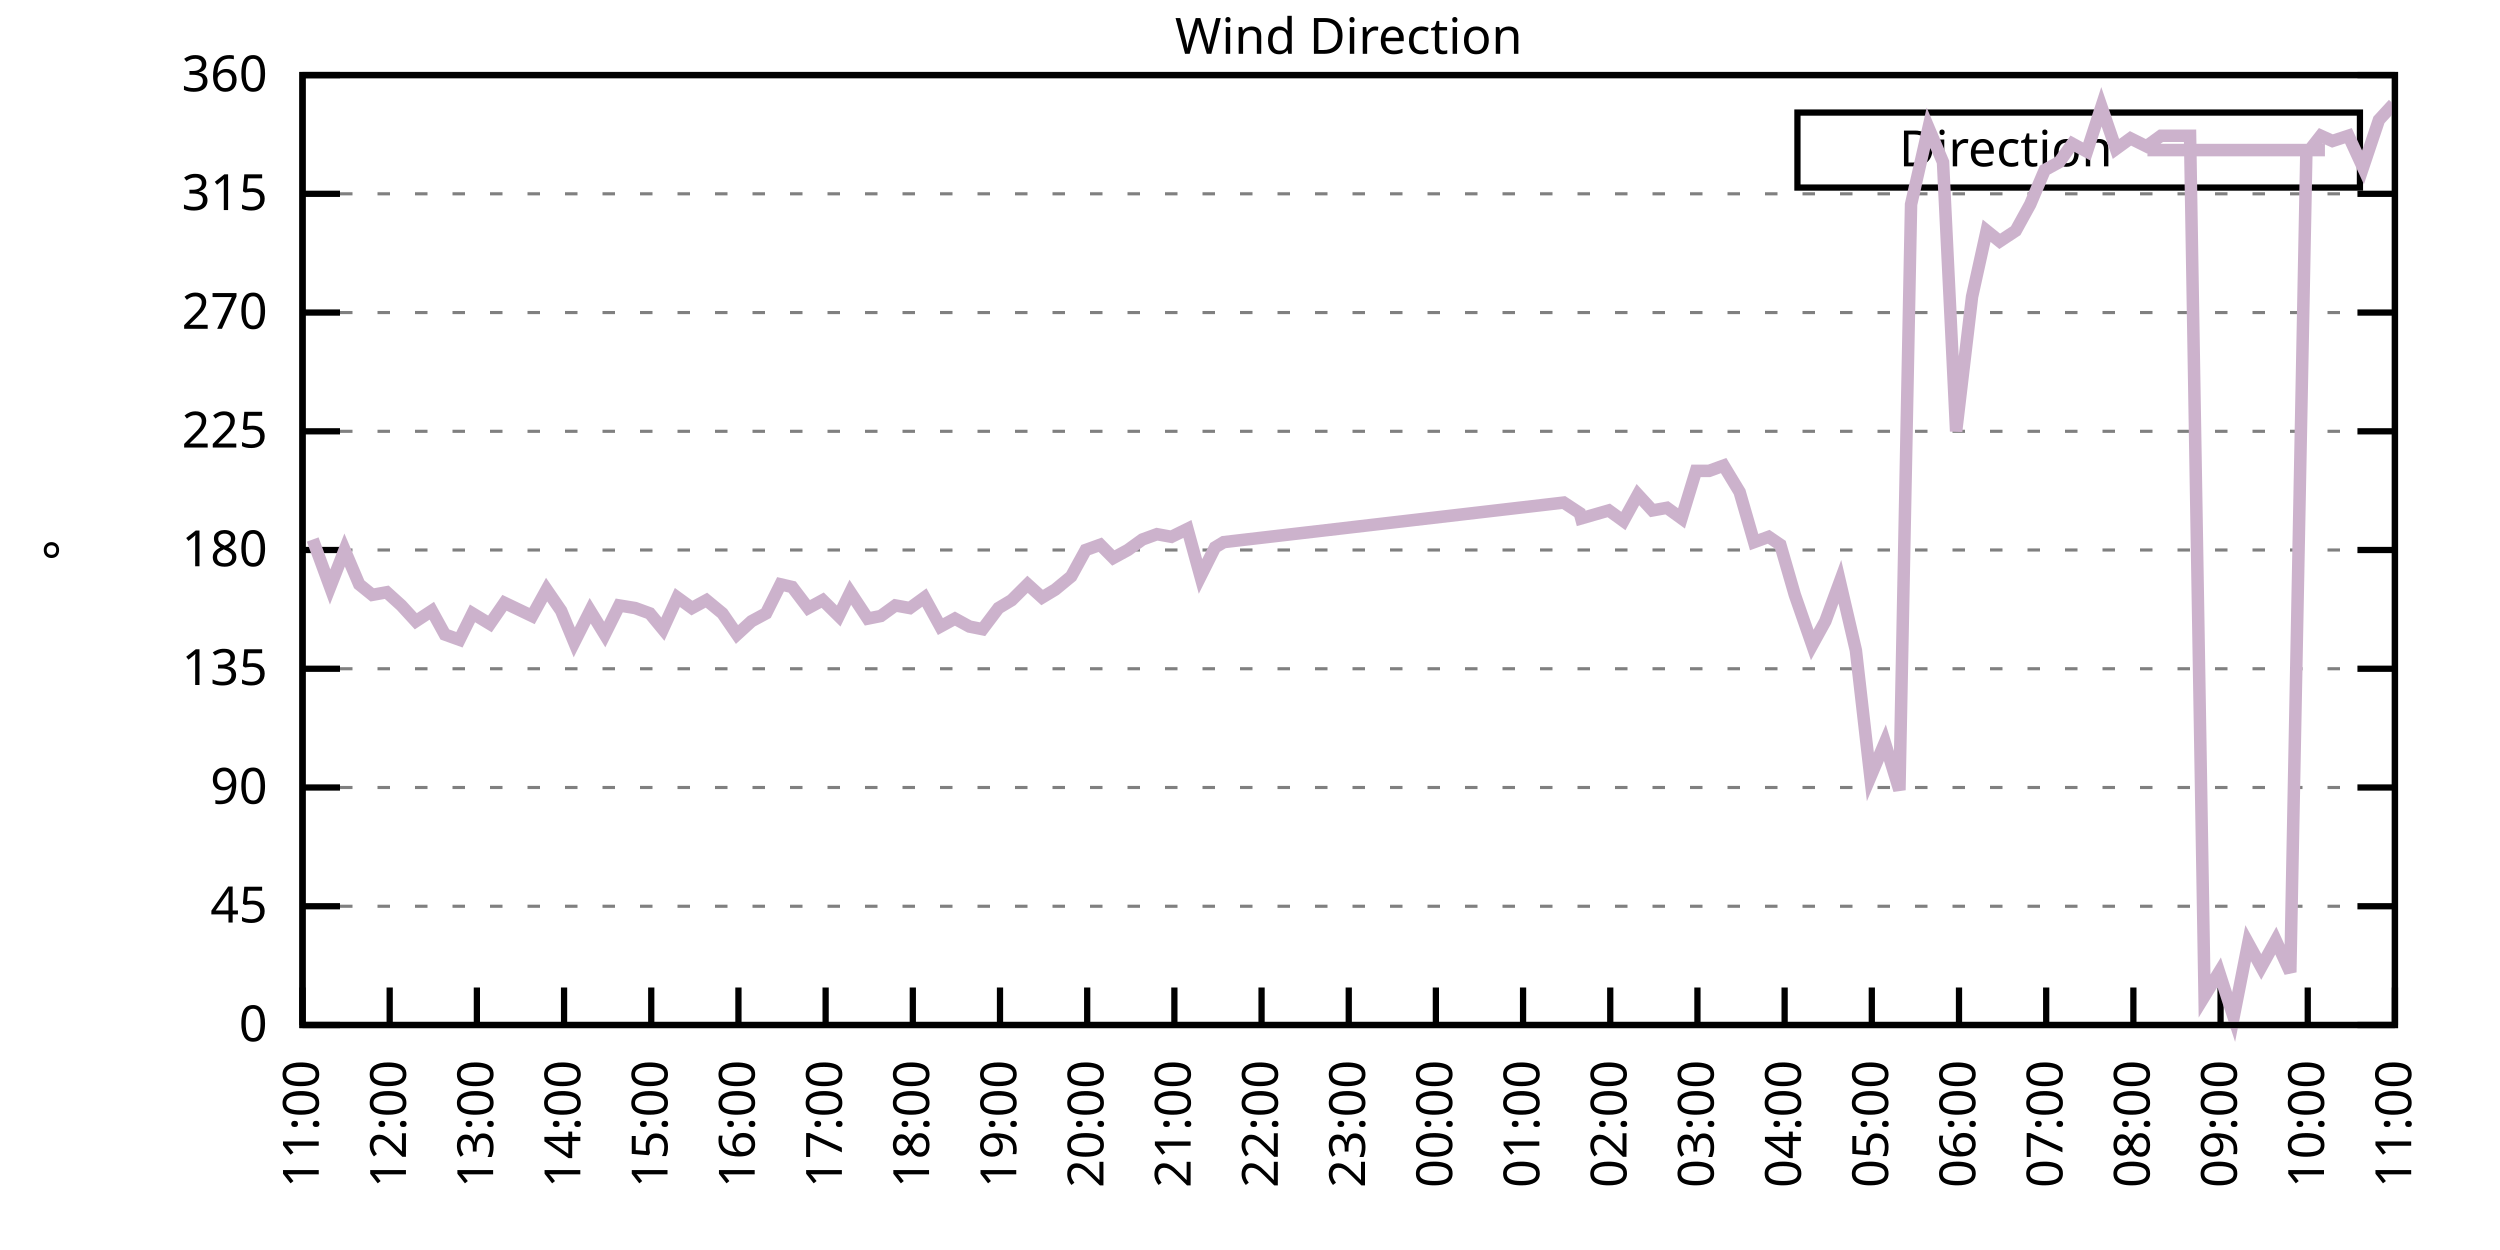
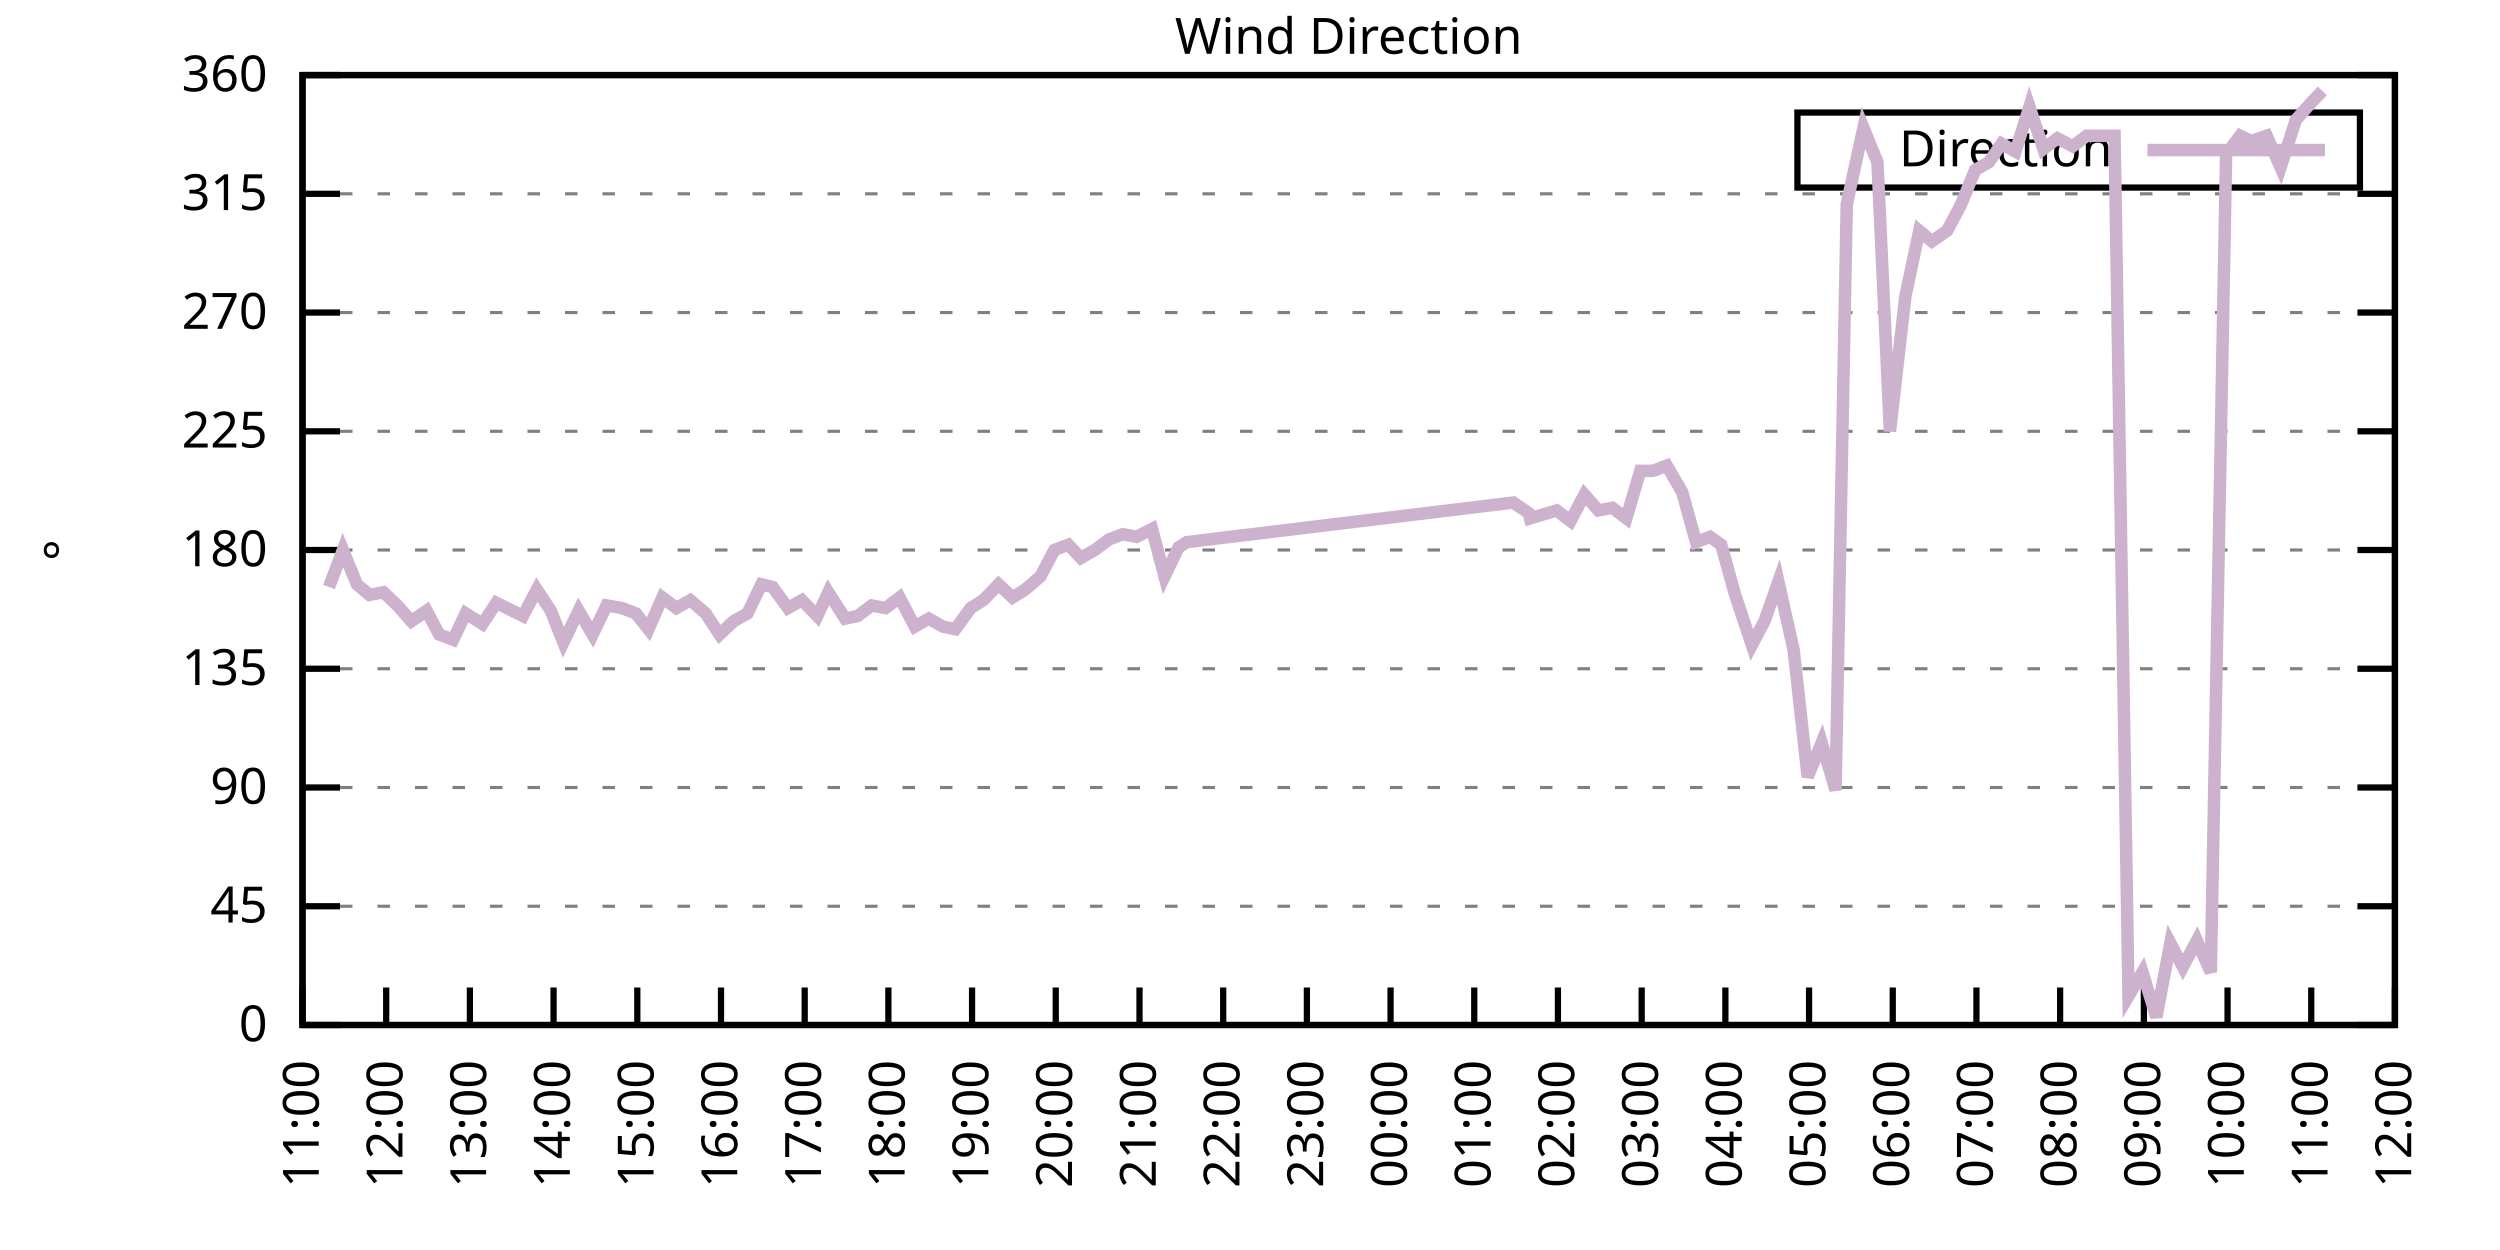
<svg xmlns="http://www.w3.org/2000/svg" xmlns:xlink="http://www.w3.org/1999/xlink" width="400" height="200" viewBox="0 0 400 200">
  <g id="gnuplot_canvas">
    <rect x="0" y="0" width="400" height="200" fill="none" />
    <defs>
      <circle id="gpDot" r="0.5" stroke-width="0.5" stroke="currentColor" />
      <path id="gpPt0" stroke-width="0.333" stroke="currentColor" d="M-1,0 h2 M0,-1 v2" />
      <path id="gpPt1" stroke-width="0.333" stroke="currentColor" d="M-1,-1 L1,1 M1,-1 L-1,1" />
      <path id="gpPt2" stroke-width="0.333" stroke="currentColor" d="M-1,0 L1,0 M0,-1 L0,1 M-1,-1 L1,1 M-1,1 L1,-1" />
      <rect id="gpPt3" stroke-width="0.333" stroke="currentColor" x="-1" y="-1" width="2" height="2" />
      <rect id="gpPt4" stroke-width="0.333" stroke="currentColor" fill="currentColor" x="-1" y="-1" width="2" height="2" />
      <circle id="gpPt5" stroke-width="0.333" stroke="currentColor" cx="0" cy="0" r="1" />
      <use xlink:href="#gpPt5" id="gpPt6" fill="currentColor" stroke="none" />
      <path id="gpPt7" stroke-width="0.333" stroke="currentColor" d="M0,-1.33 L-1.33,0.67 L1.33,0.67 z" />
      <use xlink:href="#gpPt7" id="gpPt8" fill="currentColor" stroke="none" />
      <use xlink:href="#gpPt7" id="gpPt9" stroke="currentColor" transform="rotate(180)" />
      <use xlink:href="#gpPt9" id="gpPt10" fill="currentColor" stroke="none" />
      <use xlink:href="#gpPt3" id="gpPt11" stroke="currentColor" transform="rotate(45)" />
      <use xlink:href="#gpPt11" id="gpPt12" fill="currentColor" stroke="none" />
      <path id="gpPt13" stroke-width="0.333" stroke="currentColor" d="M0,1.330 L1.265,0.411 L0.782,-1.067 L-0.782,-1.076 L-1.265,0.411 z" />
      <use xlink:href="#gpPt13" id="gpPt14" fill="currentColor" stroke="none" />
      <filter id="textbox" filterUnits="objectBoundingBox" x="0" y="0" height="1" width="1">
        <feFlood flood-color="white" flood-opacity="1" result="bgnd" />
        <feComposite in="SourceGraphic" in2="bgnd" operator="atop" />
      </filter>
      <filter id="greybox" filterUnits="objectBoundingBox" x="0" y="0" height="1" width="1">
        <feFlood flood-color="lightgrey" flood-opacity="1" result="grey" />
        <feComposite in="SourceGraphic" in2="grey" operator="atop" />
      </filter>
    </defs>
    <g fill="none" color="white" stroke="currentColor" stroke-width="1.00" stroke-linecap="butt" stroke-linejoin="miter">
</g>
    <g fill="none" color="black" stroke="currentColor" stroke-width="1.00" stroke-linecap="butt" stroke-linejoin="miter">
      <g stroke="none" shape-rendering="crispEdges">
        <polygon fill="rgb(255, 255, 255)" points="48.40,164.00 383.18,164.00 383.18,12.02 48.40,12.02 " />
      </g>
    </g>
    <g fill="none" color="black" stroke="currentColor" stroke-width="1.00" stroke-linecap="butt" stroke-linejoin="miter">
</g>
    <g fill="none" color="black" stroke="black" stroke-width="0.50" stroke-linecap="butt" stroke-linejoin="miter">
</g>
    <g fill="none" color="gray" stroke="currentColor" stroke-width="0.50" stroke-linecap="butt" stroke-linejoin="miter">
      <path stroke="gray" stroke-dasharray="2,4" class="gridline" d="M48.40,164.00 L383.19,164.00  " />
    </g>
    <g fill="none" color="gray" stroke="gray" stroke-width="1.00" stroke-linecap="butt" stroke-linejoin="miter">
</g>
    <g fill="none" color="black" stroke="currentColor" stroke-width="1.00" stroke-linecap="butt" stroke-linejoin="miter">
      <path stroke="black" d="M48.40,164.00 L54.40,164.00 M383.19,164.00 L377.19,164.00  " />
      <g transform="translate(42.80,166.60)" stroke="none" fill="black" font-family="Sans" font-size="8.00" text-anchor="end">
        <text>
          <tspan font-family="Sans"> 0</tspan>
        </text>
      </g>
    </g>
    <g fill="none" color="black" stroke="currentColor" stroke-width="1.00" stroke-linecap="butt" stroke-linejoin="miter">
</g>
    <g fill="none" color="black" stroke="black" stroke-width="0.50" stroke-linecap="butt" stroke-linejoin="miter">
</g>
    <g fill="none" color="gray" stroke="currentColor" stroke-width="0.50" stroke-linecap="butt" stroke-linejoin="miter">
      <path stroke="gray" stroke-dasharray="2,4" class="gridline" d="M48.40,145.00 L383.19,145.00  " />
    </g>
    <g fill="none" color="gray" stroke="gray" stroke-width="1.00" stroke-linecap="butt" stroke-linejoin="miter">
</g>
    <g fill="none" color="black" stroke="currentColor" stroke-width="1.00" stroke-linecap="butt" stroke-linejoin="miter">
      <path stroke="black" d="M48.40,145.00 L54.40,145.00 M383.19,145.00 L377.19,145.00  " />
      <g transform="translate(42.80,147.60)" stroke="none" fill="black" font-family="Sans" font-size="8.00" text-anchor="end">
        <text>
          <tspan font-family="Sans"> 45</tspan>
        </text>
      </g>
    </g>
    <g fill="none" color="black" stroke="currentColor" stroke-width="1.00" stroke-linecap="butt" stroke-linejoin="miter">
</g>
    <g fill="none" color="black" stroke="black" stroke-width="0.50" stroke-linecap="butt" stroke-linejoin="miter">
</g>
    <g fill="none" color="gray" stroke="currentColor" stroke-width="0.50" stroke-linecap="butt" stroke-linejoin="miter">
      <path stroke="gray" stroke-dasharray="2,4" class="gridline" d="M48.40,126.00 L383.19,126.00  " />
    </g>
    <g fill="none" color="gray" stroke="gray" stroke-width="1.00" stroke-linecap="butt" stroke-linejoin="miter">
</g>
    <g fill="none" color="black" stroke="currentColor" stroke-width="1.00" stroke-linecap="butt" stroke-linejoin="miter">
      <path stroke="black" d="M48.40,126.00 L54.40,126.00 M383.19,126.00 L377.19,126.00  " />
      <g transform="translate(42.80,128.60)" stroke="none" fill="black" font-family="Sans" font-size="8.00" text-anchor="end">
        <text>
          <tspan font-family="Sans"> 90</tspan>
        </text>
      </g>
    </g>
    <g fill="none" color="black" stroke="currentColor" stroke-width="1.00" stroke-linecap="butt" stroke-linejoin="miter">
</g>
    <g fill="none" color="black" stroke="black" stroke-width="0.50" stroke-linecap="butt" stroke-linejoin="miter">
</g>
    <g fill="none" color="gray" stroke="currentColor" stroke-width="0.50" stroke-linecap="butt" stroke-linejoin="miter">
      <path stroke="gray" stroke-dasharray="2,4" class="gridline" d="M48.40,107.00 L383.19,107.00  " />
    </g>
    <g fill="none" color="gray" stroke="gray" stroke-width="1.00" stroke-linecap="butt" stroke-linejoin="miter">
</g>
    <g fill="none" color="black" stroke="currentColor" stroke-width="1.00" stroke-linecap="butt" stroke-linejoin="miter">
      <path stroke="black" d="M48.40,107.00 L54.40,107.00 M383.19,107.00 L377.19,107.00  " />
      <g transform="translate(42.80,109.60)" stroke="none" fill="black" font-family="Sans" font-size="8.00" text-anchor="end">
        <text>
          <tspan font-family="Sans"> 135</tspan>
        </text>
      </g>
    </g>
    <g fill="none" color="black" stroke="currentColor" stroke-width="1.00" stroke-linecap="butt" stroke-linejoin="miter">
</g>
    <g fill="none" color="black" stroke="black" stroke-width="0.50" stroke-linecap="butt" stroke-linejoin="miter">
</g>
    <g fill="none" color="gray" stroke="currentColor" stroke-width="0.50" stroke-linecap="butt" stroke-linejoin="miter">
      <path stroke="gray" stroke-dasharray="2,4" class="gridline" d="M48.40,88.00 L383.19,88.00  " />
    </g>
    <g fill="none" color="gray" stroke="gray" stroke-width="1.00" stroke-linecap="butt" stroke-linejoin="miter">
</g>
    <g fill="none" color="black" stroke="currentColor" stroke-width="1.00" stroke-linecap="butt" stroke-linejoin="miter">
      <path stroke="black" d="M48.40,88.00 L54.40,88.00 M383.19,88.00 L377.19,88.00  " />
      <g transform="translate(42.80,90.60)" stroke="none" fill="black" font-family="Sans" font-size="8.00" text-anchor="end">
        <text>
          <tspan font-family="Sans"> 180</tspan>
        </text>
      </g>
    </g>
    <g fill="none" color="black" stroke="currentColor" stroke-width="1.00" stroke-linecap="butt" stroke-linejoin="miter">
</g>
    <g fill="none" color="black" stroke="black" stroke-width="0.50" stroke-linecap="butt" stroke-linejoin="miter">
</g>
    <g fill="none" color="gray" stroke="currentColor" stroke-width="0.50" stroke-linecap="butt" stroke-linejoin="miter">
      <path stroke="gray" stroke-dasharray="2,4" class="gridline" d="M48.40,69.01 L383.19,69.01  " />
    </g>
    <g fill="none" color="gray" stroke="gray" stroke-width="1.00" stroke-linecap="butt" stroke-linejoin="miter">
</g>
    <g fill="none" color="black" stroke="currentColor" stroke-width="1.00" stroke-linecap="butt" stroke-linejoin="miter">
      <path stroke="black" d="M48.40,69.01 L54.40,69.01 M383.19,69.01 L377.19,69.01  " />
      <g transform="translate(42.80,71.61)" stroke="none" fill="black" font-family="Sans" font-size="8.00" text-anchor="end">
        <text>
          <tspan font-family="Sans"> 225</tspan>
        </text>
      </g>
    </g>
    <g fill="none" color="black" stroke="currentColor" stroke-width="1.00" stroke-linecap="butt" stroke-linejoin="miter">
</g>
    <g fill="none" color="black" stroke="black" stroke-width="0.50" stroke-linecap="butt" stroke-linejoin="miter">
</g>
    <g fill="none" color="gray" stroke="currentColor" stroke-width="0.50" stroke-linecap="butt" stroke-linejoin="miter">
      <path stroke="gray" stroke-dasharray="2,4" class="gridline" d="M48.40,50.01 L383.19,50.01  " />
    </g>
    <g fill="none" color="gray" stroke="gray" stroke-width="1.00" stroke-linecap="butt" stroke-linejoin="miter">
</g>
    <g fill="none" color="black" stroke="currentColor" stroke-width="1.00" stroke-linecap="butt" stroke-linejoin="miter">
      <path stroke="black" d="M48.40,50.01 L54.40,50.01 M383.19,50.01 L377.19,50.01  " />
      <g transform="translate(42.80,52.61)" stroke="none" fill="black" font-family="Sans" font-size="8.00" text-anchor="end">
        <text>
          <tspan font-family="Sans"> 270</tspan>
        </text>
      </g>
    </g>
    <g fill="none" color="black" stroke="currentColor" stroke-width="1.00" stroke-linecap="butt" stroke-linejoin="miter">
</g>
    <g fill="none" color="black" stroke="black" stroke-width="0.50" stroke-linecap="butt" stroke-linejoin="miter">
</g>
    <g fill="none" color="gray" stroke="currentColor" stroke-width="0.50" stroke-linecap="butt" stroke-linejoin="miter">
      <path stroke="gray" stroke-dasharray="2,4" class="gridline" d="M48.40,31.01 L383.19,31.01  " />
    </g>
    <g fill="none" color="gray" stroke="gray" stroke-width="1.00" stroke-linecap="butt" stroke-linejoin="miter">
</g>
    <g fill="none" color="black" stroke="currentColor" stroke-width="1.00" stroke-linecap="butt" stroke-linejoin="miter">
      <path stroke="black" d="M48.40,31.01 L54.40,31.01 M383.19,31.01 L377.19,31.01  " />
      <g transform="translate(42.80,33.61)" stroke="none" fill="black" font-family="Sans" font-size="8.00" text-anchor="end">
        <text>
          <tspan font-family="Sans"> 315</tspan>
        </text>
      </g>
    </g>
    <g fill="none" color="black" stroke="currentColor" stroke-width="1.00" stroke-linecap="butt" stroke-linejoin="miter">
</g>
    <g fill="none" color="black" stroke="black" stroke-width="0.50" stroke-linecap="butt" stroke-linejoin="miter">
</g>
    <g fill="none" color="gray" stroke="currentColor" stroke-width="0.50" stroke-linecap="butt" stroke-linejoin="miter">
      <path stroke="gray" stroke-dasharray="2,4" class="gridline" d="M48.40,12.01 L383.19,12.01  " />
    </g>
    <g fill="none" color="gray" stroke="gray" stroke-width="1.00" stroke-linecap="butt" stroke-linejoin="miter">
</g>
    <g fill="none" color="black" stroke="currentColor" stroke-width="1.00" stroke-linecap="butt" stroke-linejoin="miter">
      <path stroke="black" d="M48.40,12.01 L54.40,12.01 M383.19,12.01 L377.19,12.01  " />
      <g transform="translate(42.80,14.61)" stroke="none" fill="black" font-family="Sans" font-size="8.00" text-anchor="end">
        <text>
          <tspan font-family="Sans"> 360</tspan>
        </text>
      </g>
    </g>
    <g fill="none" color="black" stroke="currentColor" stroke-width="1.00" stroke-linecap="butt" stroke-linejoin="miter">
      <path stroke="black" d="M48.40,164.00 L48.40,158.00  " />
      <g transform="translate(51.00,169.60) rotate(270.00)" stroke="none" fill="black" font-family="Sans" font-size="8.00" text-anchor="end">
        <text>
          <tspan font-family="Sans">11:00</tspan>
        </text>
      </g>
    </g>
    <g fill="none" color="black" stroke="currentColor" stroke-width="1.00" stroke-linecap="butt" stroke-linejoin="miter">
-       <path stroke="black" d="M62.35,164.00 L62.35,158.00  " />
-       <g transform="translate(64.95,169.60) rotate(270.00)" stroke="none" fill="black" font-family="Sans" font-size="8.00" text-anchor="end">
+       <path stroke="black" d="M61.79,164.00 L61.79,158.00  " />
+       <g transform="translate(64.39,169.60) rotate(270.00)" stroke="none" fill="black" font-family="Sans" font-size="8.00" text-anchor="end">
        <text>
          <tspan font-family="Sans">12:00</tspan>
        </text>
      </g>
    </g>
    <g fill="none" color="black" stroke="currentColor" stroke-width="1.00" stroke-linecap="butt" stroke-linejoin="miter">
-       <path stroke="black" d="M76.30,164.00 L76.30,158.00  " />
-       <g transform="translate(78.90,169.60) rotate(270.00)" stroke="none" fill="black" font-family="Sans" font-size="8.00" text-anchor="end">
+       <path stroke="black" d="M75.18,164.00 L75.18,158.00  " />
+       <g transform="translate(77.78,169.60) rotate(270.00)" stroke="none" fill="black" font-family="Sans" font-size="8.00" text-anchor="end">
        <text>
          <tspan font-family="Sans">13:00</tspan>
        </text>
      </g>
    </g>
    <g fill="none" color="black" stroke="currentColor" stroke-width="1.00" stroke-linecap="butt" stroke-linejoin="miter">
-       <path stroke="black" d="M90.25,164.00 L90.25,158.00  " />
-       <g transform="translate(92.85,169.60) rotate(270.00)" stroke="none" fill="black" font-family="Sans" font-size="8.00" text-anchor="end">
+       <path stroke="black" d="M88.57,164.00 L88.57,158.00  " />
+       <g transform="translate(91.17,169.60) rotate(270.00)" stroke="none" fill="black" font-family="Sans" font-size="8.00" text-anchor="end">
        <text>
          <tspan font-family="Sans">14:00</tspan>
        </text>
      </g>
    </g>
    <g fill="none" color="black" stroke="currentColor" stroke-width="1.00" stroke-linecap="butt" stroke-linejoin="miter">
-       <path stroke="black" d="M104.20,164.00 L104.20,158.00  " />
-       <g transform="translate(106.80,169.60) rotate(270.00)" stroke="none" fill="black" font-family="Sans" font-size="8.00" text-anchor="end">
+       <path stroke="black" d="M101.97,164.00 L101.97,158.00  " />
+       <g transform="translate(104.57,169.60) rotate(270.00)" stroke="none" fill="black" font-family="Sans" font-size="8.00" text-anchor="end">
        <text>
          <tspan font-family="Sans">15:00</tspan>
        </text>
      </g>
    </g>
    <g fill="none" color="black" stroke="currentColor" stroke-width="1.00" stroke-linecap="butt" stroke-linejoin="miter">
-       <path stroke="black" d="M118.15,164.00 L118.15,158.00  " />
-       <g transform="translate(120.75,169.60) rotate(270.00)" stroke="none" fill="black" font-family="Sans" font-size="8.00" text-anchor="end">
+       <path stroke="black" d="M115.36,164.00 L115.36,158.00  " />
+       <g transform="translate(117.96,169.60) rotate(270.00)" stroke="none" fill="black" font-family="Sans" font-size="8.00" text-anchor="end">
        <text>
          <tspan font-family="Sans">16:00</tspan>
        </text>
      </g>
    </g>
    <g fill="none" color="black" stroke="currentColor" stroke-width="1.00" stroke-linecap="butt" stroke-linejoin="miter">
-       <path stroke="black" d="M132.10,164.00 L132.10,158.00  " />
-       <g transform="translate(134.70,169.60) rotate(270.00)" stroke="none" fill="black" font-family="Sans" font-size="8.00" text-anchor="end">
+       <path stroke="black" d="M128.75,164.00 L128.75,158.00  " />
+       <g transform="translate(131.35,169.60) rotate(270.00)" stroke="none" fill="black" font-family="Sans" font-size="8.00" text-anchor="end">
        <text>
          <tspan font-family="Sans">17:00</tspan>
        </text>
      </g>
    </g>
    <g fill="none" color="black" stroke="currentColor" stroke-width="1.00" stroke-linecap="butt" stroke-linejoin="miter">
-       <path stroke="black" d="M146.05,164.00 L146.05,158.00  " />
-       <g transform="translate(148.65,169.60) rotate(270.00)" stroke="none" fill="black" font-family="Sans" font-size="8.00" text-anchor="end">
+       <path stroke="black" d="M142.14,164.00 L142.14,158.00  " />
+       <g transform="translate(144.74,169.60) rotate(270.00)" stroke="none" fill="black" font-family="Sans" font-size="8.00" text-anchor="end">
        <text>
          <tspan font-family="Sans">18:00</tspan>
        </text>
      </g>
    </g>
    <g fill="none" color="black" stroke="currentColor" stroke-width="1.00" stroke-linecap="butt" stroke-linejoin="miter">
-       <path stroke="black" d="M160.00,164.00 L160.00,158.00  " />
-       <g transform="translate(162.60,169.60) rotate(270.00)" stroke="none" fill="black" font-family="Sans" font-size="8.00" text-anchor="end">
+       <path stroke="black" d="M155.53,164.00 L155.53,158.00  " />
+       <g transform="translate(158.13,169.60) rotate(270.00)" stroke="none" fill="black" font-family="Sans" font-size="8.00" text-anchor="end">
        <text>
          <tspan font-family="Sans">19:00</tspan>
        </text>
      </g>
    </g>
    <g fill="none" color="black" stroke="currentColor" stroke-width="1.00" stroke-linecap="butt" stroke-linejoin="miter">
-       <path stroke="black" d="M173.95,164.00 L173.95,158.00  " />
-       <g transform="translate(176.55,169.60) rotate(270.00)" stroke="none" fill="black" font-family="Sans" font-size="8.00" text-anchor="end">
+       <path stroke="black" d="M168.92,164.00 L168.92,158.00  " />
+       <g transform="translate(171.52,169.60) rotate(270.00)" stroke="none" fill="black" font-family="Sans" font-size="8.00" text-anchor="end">
        <text>
          <tspan font-family="Sans">20:00</tspan>
        </text>
      </g>
    </g>
    <g fill="none" color="black" stroke="currentColor" stroke-width="1.00" stroke-linecap="butt" stroke-linejoin="miter">
-       <path stroke="black" d="M187.90,164.00 L187.90,158.00  " />
-       <g transform="translate(190.50,169.60) rotate(270.00)" stroke="none" fill="black" font-family="Sans" font-size="8.00" text-anchor="end">
+       <path stroke="black" d="M182.32,164.00 L182.32,158.00  " />
+       <g transform="translate(184.92,169.60) rotate(270.00)" stroke="none" fill="black" font-family="Sans" font-size="8.00" text-anchor="end">
        <text>
          <tspan font-family="Sans">21:00</tspan>
        </text>
      </g>
    </g>
    <g fill="none" color="black" stroke="currentColor" stroke-width="1.00" stroke-linecap="butt" stroke-linejoin="miter">
-       <path stroke="black" d="M201.85,164.00 L201.85,158.00  " />
-       <g transform="translate(204.45,169.60) rotate(270.00)" stroke="none" fill="black" font-family="Sans" font-size="8.00" text-anchor="end">
+       <path stroke="black" d="M195.71,164.00 L195.71,158.00  " />
+       <g transform="translate(198.31,169.60) rotate(270.00)" stroke="none" fill="black" font-family="Sans" font-size="8.00" text-anchor="end">
        <text>
          <tspan font-family="Sans">22:00</tspan>
        </text>
      </g>
    </g>
    <g fill="none" color="black" stroke="currentColor" stroke-width="1.00" stroke-linecap="butt" stroke-linejoin="miter">
-       <path stroke="black" d="M215.80,164.00 L215.80,158.00  " />
-       <g transform="translate(218.40,169.60) rotate(270.00)" stroke="none" fill="black" font-family="Sans" font-size="8.00" text-anchor="end">
+       <path stroke="black" d="M209.10,164.00 L209.10,158.00  " />
+       <g transform="translate(211.70,169.60) rotate(270.00)" stroke="none" fill="black" font-family="Sans" font-size="8.00" text-anchor="end">
        <text>
          <tspan font-family="Sans">23:00</tspan>
        </text>
      </g>
    </g>
    <g fill="none" color="black" stroke="currentColor" stroke-width="1.00" stroke-linecap="butt" stroke-linejoin="miter">
-       <path stroke="black" d="M229.74,164.00 L229.74,158.00  " />
-       <g transform="translate(232.34,169.60) rotate(270.00)" stroke="none" fill="black" font-family="Sans" font-size="8.00" text-anchor="end">
+       <path stroke="black" d="M222.49,164.00 L222.49,158.00  " />
+       <g transform="translate(225.09,169.60) rotate(270.00)" stroke="none" fill="black" font-family="Sans" font-size="8.00" text-anchor="end">
        <text>
          <tspan font-family="Sans">00:00</tspan>
        </text>
      </g>
    </g>
    <g fill="none" color="black" stroke="currentColor" stroke-width="1.00" stroke-linecap="butt" stroke-linejoin="miter">
-       <path stroke="black" d="M243.69,164.00 L243.69,158.00  " />
-       <g transform="translate(246.29,169.60) rotate(270.00)" stroke="none" fill="black" font-family="Sans" font-size="8.00" text-anchor="end">
+       <path stroke="black" d="M235.88,164.00 L235.88,158.00  " />
+       <g transform="translate(238.48,169.60) rotate(270.00)" stroke="none" fill="black" font-family="Sans" font-size="8.00" text-anchor="end">
        <text>
          <tspan font-family="Sans">01:00</tspan>
        </text>
      </g>
    </g>
    <g fill="none" color="black" stroke="currentColor" stroke-width="1.00" stroke-linecap="butt" stroke-linejoin="miter">
-       <path stroke="black" d="M257.64,164.00 L257.64,158.00  " />
-       <g transform="translate(260.24,169.60) rotate(270.00)" stroke="none" fill="black" font-family="Sans" font-size="8.00" text-anchor="end">
+       <path stroke="black" d="M249.27,164.00 L249.27,158.00  " />
+       <g transform="translate(251.87,169.60) rotate(270.00)" stroke="none" fill="black" font-family="Sans" font-size="8.00" text-anchor="end">
        <text>
          <tspan font-family="Sans">02:00</tspan>
        </text>
      </g>
    </g>
    <g fill="none" color="black" stroke="currentColor" stroke-width="1.00" stroke-linecap="butt" stroke-linejoin="miter">
-       <path stroke="black" d="M271.59,164.00 L271.59,158.00  " />
-       <g transform="translate(274.19,169.60) rotate(270.00)" stroke="none" fill="black" font-family="Sans" font-size="8.00" text-anchor="end">
+       <path stroke="black" d="M262.67,164.00 L262.67,158.00  " />
+       <g transform="translate(265.27,169.60) rotate(270.00)" stroke="none" fill="black" font-family="Sans" font-size="8.00" text-anchor="end">
        <text>
          <tspan font-family="Sans">03:00</tspan>
        </text>
      </g>
    </g>
    <g fill="none" color="black" stroke="currentColor" stroke-width="1.00" stroke-linecap="butt" stroke-linejoin="miter">
-       <path stroke="black" d="M285.54,164.00 L285.54,158.00  " />
-       <g transform="translate(288.14,169.60) rotate(270.00)" stroke="none" fill="black" font-family="Sans" font-size="8.00" text-anchor="end">
+       <path stroke="black" d="M276.06,164.00 L276.06,158.00  " />
+       <g transform="translate(278.66,169.60) rotate(270.00)" stroke="none" fill="black" font-family="Sans" font-size="8.00" text-anchor="end">
        <text>
          <tspan font-family="Sans">04:00</tspan>
        </text>
      </g>
    </g>
    <g fill="none" color="black" stroke="currentColor" stroke-width="1.00" stroke-linecap="butt" stroke-linejoin="miter">
-       <path stroke="black" d="M299.49,164.00 L299.49,158.00  " />
-       <g transform="translate(302.09,169.60) rotate(270.00)" stroke="none" fill="black" font-family="Sans" font-size="8.00" text-anchor="end">
+       <path stroke="black" d="M289.45,164.00 L289.45,158.00  " />
+       <g transform="translate(292.05,169.60) rotate(270.00)" stroke="none" fill="black" font-family="Sans" font-size="8.00" text-anchor="end">
        <text>
          <tspan font-family="Sans">05:00</tspan>
        </text>
      </g>
    </g>
    <g fill="none" color="black" stroke="currentColor" stroke-width="1.00" stroke-linecap="butt" stroke-linejoin="miter">
-       <path stroke="black" d="M313.44,164.00 L313.44,158.00  " />
-       <g transform="translate(316.04,169.60) rotate(270.00)" stroke="none" fill="black" font-family="Sans" font-size="8.00" text-anchor="end">
+       <path stroke="black" d="M302.84,164.00 L302.84,158.00  " />
+       <g transform="translate(305.44,169.60) rotate(270.00)" stroke="none" fill="black" font-family="Sans" font-size="8.00" text-anchor="end">
        <text>
          <tspan font-family="Sans">06:00</tspan>
        </text>
      </g>
    </g>
    <g fill="none" color="black" stroke="currentColor" stroke-width="1.00" stroke-linecap="butt" stroke-linejoin="miter">
-       <path stroke="black" d="M327.39,164.00 L327.39,158.00  " />
-       <g transform="translate(329.99,169.60) rotate(270.00)" stroke="none" fill="black" font-family="Sans" font-size="8.00" text-anchor="end">
+       <path stroke="black" d="M316.23,164.00 L316.23,158.00  " />
+       <g transform="translate(318.83,169.60) rotate(270.00)" stroke="none" fill="black" font-family="Sans" font-size="8.00" text-anchor="end">
        <text>
          <tspan font-family="Sans">07:00</tspan>
        </text>
      </g>
    </g>
    <g fill="none" color="black" stroke="currentColor" stroke-width="1.00" stroke-linecap="butt" stroke-linejoin="miter">
-       <path stroke="black" d="M341.34,164.00 L341.34,158.00  " />
-       <g transform="translate(343.94,169.60) rotate(270.00)" stroke="none" fill="black" font-family="Sans" font-size="8.00" text-anchor="end">
+       <path stroke="black" d="M329.62,164.00 L329.62,158.00  " />
+       <g transform="translate(332.22,169.60) rotate(270.00)" stroke="none" fill="black" font-family="Sans" font-size="8.00" text-anchor="end">
        <text>
          <tspan font-family="Sans">08:00</tspan>
        </text>
      </g>
    </g>
    <g fill="none" color="black" stroke="currentColor" stroke-width="1.00" stroke-linecap="butt" stroke-linejoin="miter">
-       <path stroke="black" d="M355.29,164.00 L355.29,158.00  " />
-       <g transform="translate(357.89,169.60) rotate(270.00)" stroke="none" fill="black" font-family="Sans" font-size="8.00" text-anchor="end">
+       <path stroke="black" d="M343.02,164.00 L343.02,158.00  " />
+       <g transform="translate(345.62,169.60) rotate(270.00)" stroke="none" fill="black" font-family="Sans" font-size="8.00" text-anchor="end">
        <text>
          <tspan font-family="Sans">09:00</tspan>
        </text>
      </g>
    </g>
    <g fill="none" color="black" stroke="currentColor" stroke-width="1.00" stroke-linecap="butt" stroke-linejoin="miter">
-       <path stroke="black" d="M369.24,164.00 L369.24,158.00  " />
-       <g transform="translate(371.84,169.60) rotate(270.00)" stroke="none" fill="black" font-family="Sans" font-size="8.00" text-anchor="end">
+       <path stroke="black" d="M356.41,164.00 L356.41,158.00  " />
+       <g transform="translate(359.01,169.60) rotate(270.00)" stroke="none" fill="black" font-family="Sans" font-size="8.00" text-anchor="end">
        <text>
          <tspan font-family="Sans">10:00</tspan>
+         </text>
+       </g>
+     </g>
+     <g fill="none" color="black" stroke="currentColor" stroke-width="1.00" stroke-linecap="butt" stroke-linejoin="miter">
+       <path stroke="black" d="M369.80,164.00 L369.80,158.00  " />
+       <g transform="translate(372.40,169.60) rotate(270.00)" stroke="none" fill="black" font-family="Sans" font-size="8.00" text-anchor="end">
+         <text>
+           <tspan font-family="Sans">11:00</tspan>
        </text>
      </g>
    </g>
    <g fill="none" color="black" stroke="currentColor" stroke-width="1.00" stroke-linecap="butt" stroke-linejoin="miter">
      <path stroke="black" d="M383.19,164.00 L383.19,158.00  " />
      <g transform="translate(385.79,169.60) rotate(270.00)" stroke="none" fill="black" font-family="Sans" font-size="8.00" text-anchor="end">
        <text>
-           <tspan font-family="Sans">11:00</tspan>
+           <tspan font-family="Sans">12:00</tspan>
        </text>
      </g>
    </g>
    <g fill="none" color="black" stroke="currentColor" stroke-width="1.00" stroke-linecap="butt" stroke-linejoin="miter">
</g>
    <g fill="none" color="black" stroke="currentColor" stroke-width="1.00" stroke-linecap="butt" stroke-linejoin="miter">
      <path stroke="black" d="M48.40,12.01 L48.40,164.00 L383.19,164.00 L383.19,12.01 L48.40,12.01 Z  " />
    </g>
    <g fill="none" color="black" stroke="currentColor" stroke-width="1.00" stroke-linecap="butt" stroke-linejoin="miter">
</g>
    <g fill="none" color="black" stroke="currentColor" stroke-width="1.00" stroke-linecap="butt" stroke-linejoin="miter">
      <path stroke="black" d="M287.59,30.01 L287.59,18.01 L377.59,18.01 L377.59,30.01 L287.59,30.01 Z  " />
    </g>
    <g id="Wind_direction_plot_1">
      <g fill="none" color="white" stroke="black" stroke-width="2.00" stroke-linecap="butt" stroke-linejoin="miter">
</g>
      <g fill="none" color="black" stroke="currentColor" stroke-width="2.00" stroke-linecap="butt" stroke-linejoin="miter">
        <g transform="translate(337.99,26.61)" stroke="none" fill="black" font-family="Sans" font-size="8.00" text-anchor="end">
          <text>
            <tspan font-family="Sans">Direction</tspan>
          </text>
        </g>
      </g>
      <g fill="none" color="black" stroke="currentColor" stroke-width="2.00" stroke-linecap="butt" stroke-linejoin="miter">
-         <path stroke="rgb(204, 178, 204)" d="M343.59,24.01 L371.99,24.01 M50.03,86.32 L52.82,93.92 L55.14,88.00 L57.47,93.49 L59.56,95.18 L61.88,94.76   L64.21,96.87 L66.53,99.40 L69.09,97.72 L71.18,101.52 L73.51,102.36 L75.60,98.14 L78.39,99.83 L80.72,96.45   L85.13,98.56 L87.46,94.34 L89.78,97.72 L91.88,102.78 L94.43,97.72 L96.76,101.52 L99.08,96.87 L101.64,97.29   L103.97,98.14 L106.06,100.67 L108.38,95.60 L110.71,97.29 L113.03,96.03 L115.59,98.14 L117.92,101.52 L120.24,99.40   L122.57,98.14 L124.89,93.49 L126.75,93.92 L129.31,97.29 L131.63,96.03 L134.19,98.56 L136.05,94.76 L138.84,98.98   L140.93,98.56 L143.26,96.87 L145.58,97.29 L147.91,95.60 L150.46,100.25 L152.79,98.98 L155.11,100.25 L157.21,100.67   L159.76,97.29 L161.86,96.03 L164.41,93.49 L166.74,95.60 L168.83,94.34 L171.39,92.23 L173.71,88.00 L176.04,87.16   L178.13,89.27 L180.46,88.00 L182.78,86.32 L185.11,85.47 L187.43,85.89 L189.99,84.63 L192.08,92.23 L194.41,87.58   L195.80,86.74 L250.20,80.41 L252.76,82.09 L252.99,82.94 L257.41,81.67 L259.74,83.36 L262.06,79.14 L264.39,81.67   L266.71,81.25 L269.04,82.94 L271.36,75.34 L273.45,75.34 L275.78,74.49 L278.34,78.72 L280.66,86.74 L282.99,85.89   L284.85,87.16 L287.17,95.18 L289.96,103.20 L292.05,99.40 L294.38,93.07 L296.94,104.05 L299.26,124.31 L301.58,118.83   L303.91,126.42 L305.77,32.70 L308.56,20.45 L310.88,25.94 L312.98,69.01 L315.53,47.47 L317.86,36.92 L319.95,38.61   L322.51,36.92 L324.83,32.70 L327.16,27.21 L329.48,25.94 L331.58,22.99 L333.90,24.25 L336.23,17.08 L338.55,23.83   L340.88,22.14 L343.43,23.41 L345.76,21.72 L348.08,21.72 L350.41,21.72 L352.73,159.36 L355.06,155.56 L357.38,162.73   L359.71,150.91 L361.80,154.71 L364.13,150.49 L366.45,155.56 L369.01,24.68 L371.33,21.72 L373.19,22.56 L375.75,21.72   L378.08,26.79 L380.63,19.19 L382.96,16.65  " />
+         <path stroke="rgb(204, 178, 204)" d="M343.59,24.01 L371.99,24.01 M52.64,93.92 L54.87,88.00 L57.10,93.49 L59.11,95.18 L61.35,94.76 L63.58,96.87   L65.81,99.40 L68.26,97.72 L70.27,101.52 L72.50,102.36 L74.51,98.14 L77.19,99.83 L79.42,96.45 L83.66,98.56   L85.90,94.34 L88.13,97.72 L90.14,102.78 L92.59,97.72 L94.82,101.52 L97.06,96.87 L99.51,97.29 L101.74,98.14   L103.75,100.67 L105.98,95.60 L108.22,97.29 L110.45,96.03 L112.90,98.14 L115.13,101.52 L117.37,99.40 L119.60,98.14   L121.83,93.49 L123.62,93.92 L126.07,97.29 L128.30,96.03 L130.76,98.56 L132.54,94.76 L135.22,98.98 L137.23,98.56   L139.46,96.87 L141.69,97.29 L143.93,95.60 L146.38,100.25 L148.61,98.98 L150.85,100.25 L152.85,100.67 L155.31,97.29   L157.32,96.03 L159.77,93.49 L162.01,95.60 L164.01,94.34 L166.47,92.23 L168.70,88.00 L170.93,87.16 L172.94,89.27   L175.17,88.00 L177.41,86.32 L179.64,85.47 L181.87,85.89 L184.32,84.63 L186.33,92.23 L188.57,87.58 L189.90,86.74   L242.13,80.41 L244.59,82.09 L244.81,82.94 L249.05,81.67 L251.28,83.36 L253.51,79.14 L255.75,81.67 L257.98,81.25   L260.21,82.94 L262.44,75.34 L264.45,75.34 L266.68,74.49 L269.14,78.72 L271.37,86.74 L273.60,85.89 L275.39,87.16   L277.62,95.18 L280.30,103.20 L282.31,99.40 L284.54,93.07 L286.99,104.05 L289.23,124.31 L291.46,118.83 L293.69,126.42   L295.48,32.70 L298.15,20.45 L300.39,25.94 L302.39,69.01 L304.85,47.47 L307.08,36.92 L309.09,38.61 L311.54,36.92   L313.78,32.70 L316.01,27.21 L318.24,25.94 L320.25,22.99 L322.48,24.25 L324.71,17.08 L326.95,23.83 L329.18,22.14   L331.63,23.41 L333.86,21.72 L336.10,21.72 L338.33,21.72 L340.56,159.36 L342.79,155.56 L345.02,162.73 L347.26,150.91   L349.26,154.71 L351.50,150.49 L353.73,155.56 L356.18,24.68 L358.42,21.72 L360.20,22.56 L362.66,21.72 L364.89,26.79   L367.34,19.19 L369.58,16.65 L371.58,14.54  " />
      </g>
    </g>
    <g fill="none" color="black" stroke="currentColor" stroke-width="2.00" stroke-linecap="butt" stroke-linejoin="miter">
</g>
    <g fill="none" color="black" stroke="black" stroke-width="1.00" stroke-linecap="butt" stroke-linejoin="miter">
</g>
    <g fill="none" color="black" stroke="currentColor" stroke-width="1.00" stroke-linecap="butt" stroke-linejoin="miter">
      <path stroke="black" d="M48.40,12.01 L48.40,164.00 L383.19,164.00 L383.19,12.01 L48.40,12.01 Z  " />
      <g transform="translate(12.80,88.01) rotate(270.00)" stroke="none" fill="black" font-family="Sans" font-size="8.00" text-anchor="middle">
        <text>
          <tspan font-family="Sans">°</tspan>
        </text>
      </g>
    </g>
    <g fill="none" color="black" stroke="currentColor" stroke-width="1.00" stroke-linecap="butt" stroke-linejoin="miter">
</g>
    <g fill="none" color="black" stroke="currentColor" stroke-width="1.00" stroke-linecap="butt" stroke-linejoin="miter">
      <g transform="translate(215.79,8.61)" stroke="none" fill="black" font-family="Sans" font-size="8.00" text-anchor="middle">
        <text>
          <tspan font-family="Sans">Wind Direction</tspan>
        </text>
      </g>
    </g>
    <g fill="none" color="black" stroke="currentColor" stroke-width="1.00" stroke-linecap="butt" stroke-linejoin="miter">
</g>
  </g>
</svg>
